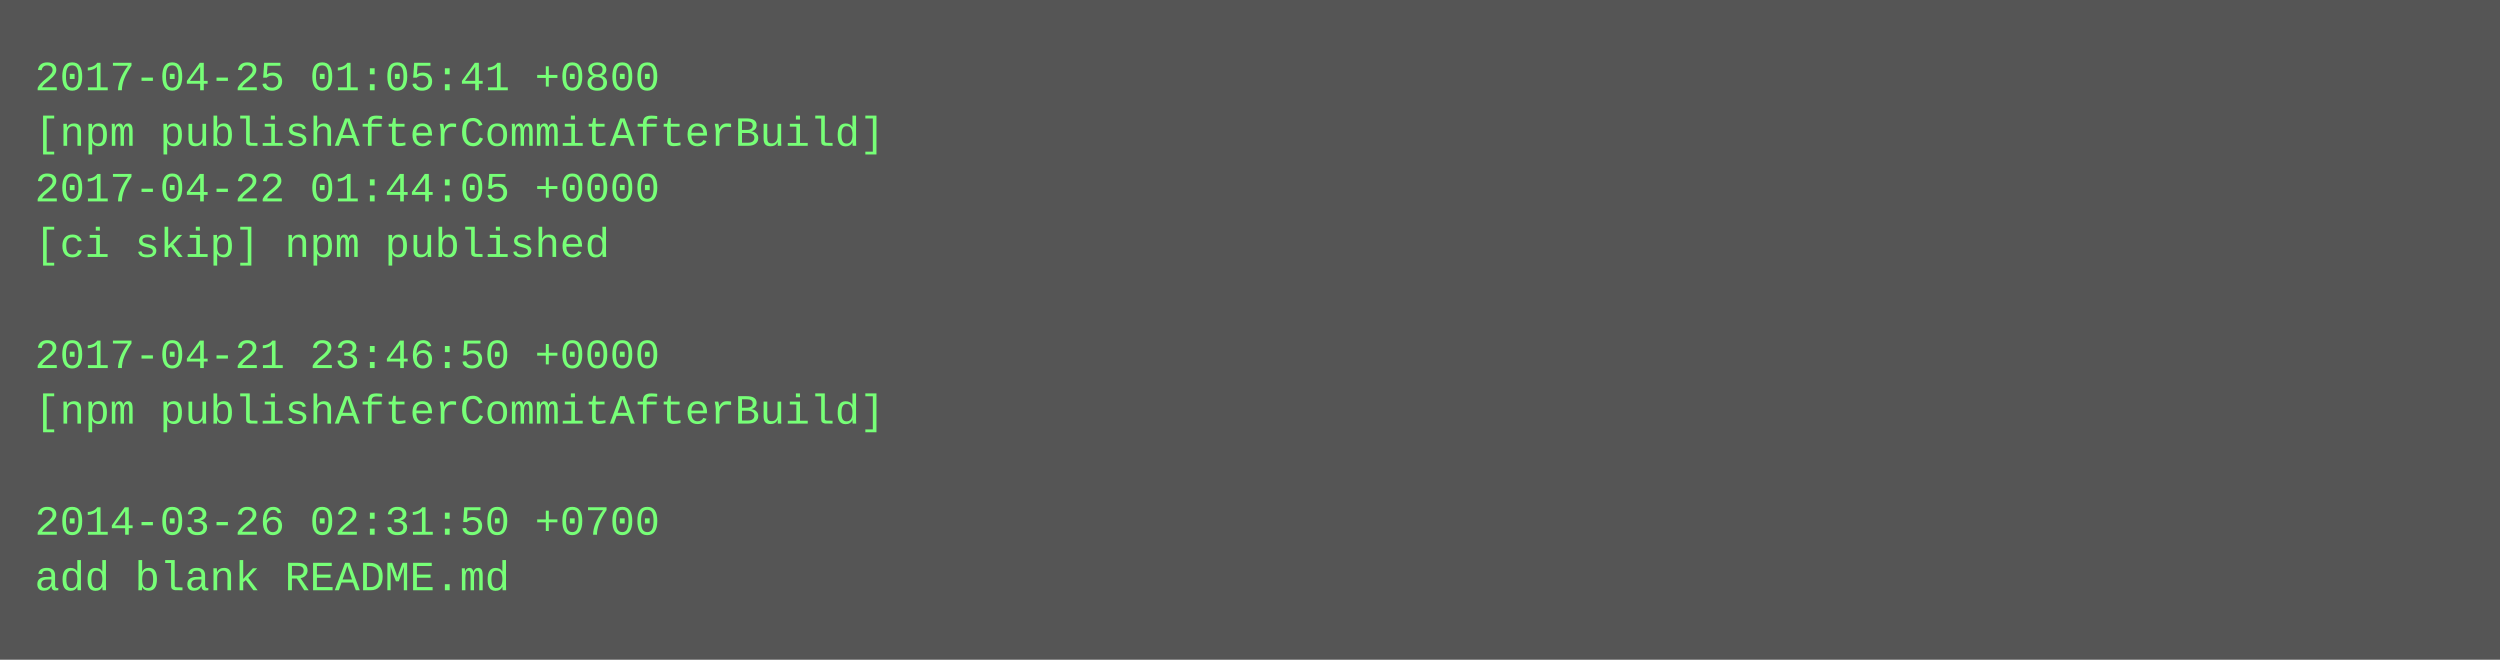
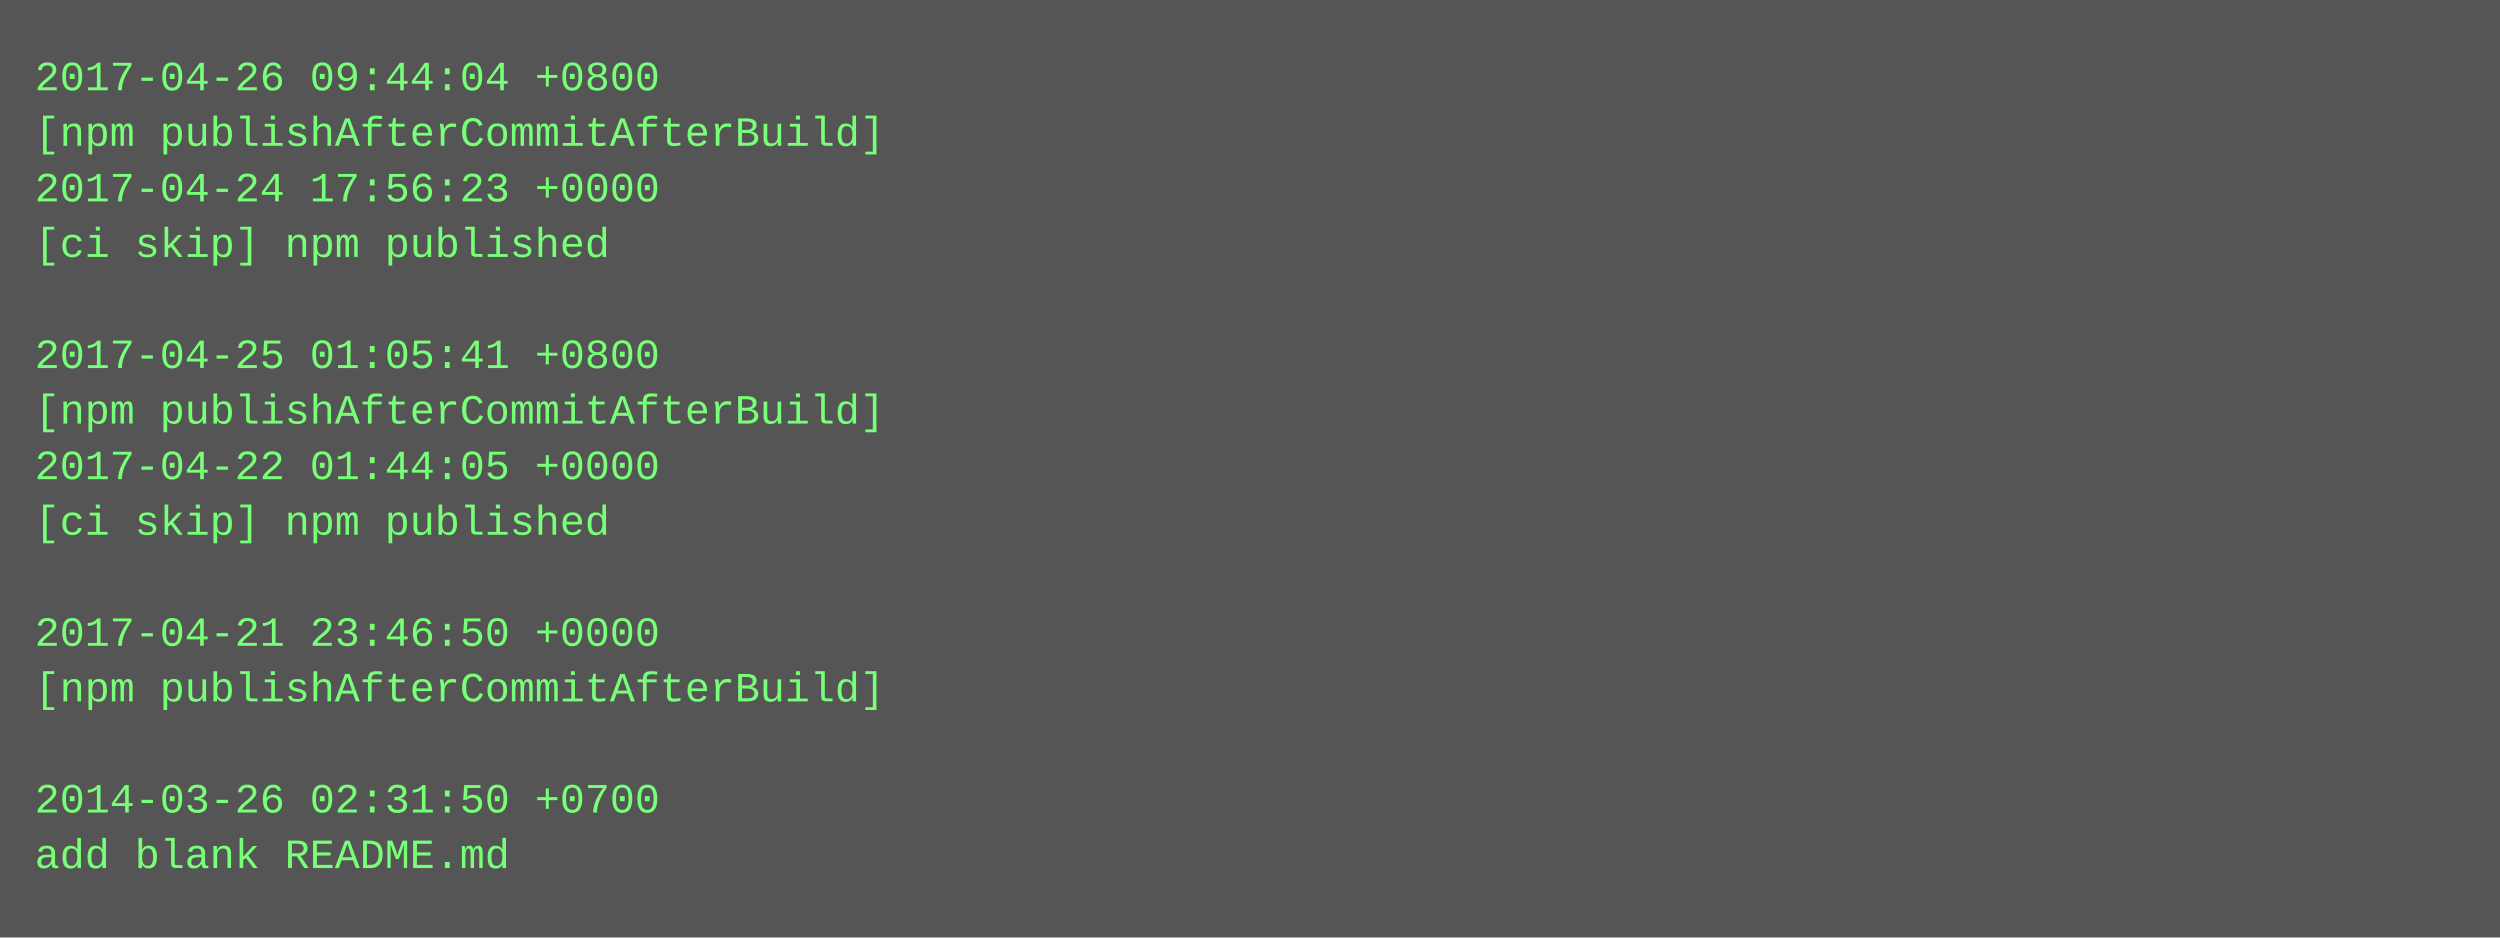
- <svg xmlns="http://www.w3.org/2000/svg" height="190" width="720">
-   <rect height="190" fill="#555" width="720" />
+ <svg xmlns="http://www.w3.org/2000/svg" height="270" width="720">
+   <rect height="270" fill="#555" width="720" />
  <text fill="#7f7" font-family="Courier New" font-size="12" xml:space="preserve">
-     <tspan x="10" y="26">2017-04-25 01:05:41 +0800</tspan>
+     <tspan x="10" y="26">2017-04-26 09:44:04 +0800</tspan>
    <tspan x="10" y="42">[npm publishAfterCommitAfterBuild]</tspan>
-     <tspan x="10" y="58">2017-04-22 01:44:05 +0000</tspan>
+     <tspan x="10" y="58">2017-04-24 17:56:23 +0000</tspan>
    <tspan x="10" y="74">[ci skip] npm published</tspan>
    <tspan x="10" y="90" />
-     <tspan x="10" y="106">2017-04-21 23:46:50 +0000</tspan>
+     <tspan x="10" y="106">2017-04-25 01:05:41 +0800</tspan>
    <tspan x="10" y="122">[npm publishAfterCommitAfterBuild]</tspan>
-     <tspan x="10" y="138" />
-     <tspan x="10" y="154">2014-03-26 02:31:50 +0700</tspan>
-     <tspan x="10" y="170">add blank README.md</tspan>
+     <tspan x="10" y="138">2017-04-22 01:44:05 +0000</tspan>
+     <tspan x="10" y="154">[ci skip] npm published</tspan>
+     <tspan x="10" y="170" />
+     <tspan x="10" y="186">2017-04-21 23:46:50 +0000</tspan>
+     <tspan x="10" y="202">[npm publishAfterCommitAfterBuild]</tspan>
+     <tspan x="10" y="218" />
+     <tspan x="10" y="234">2014-03-26 02:31:50 +0700</tspan>
+     <tspan x="10" y="250">add blank README.md</tspan>
  </text>
</svg>
